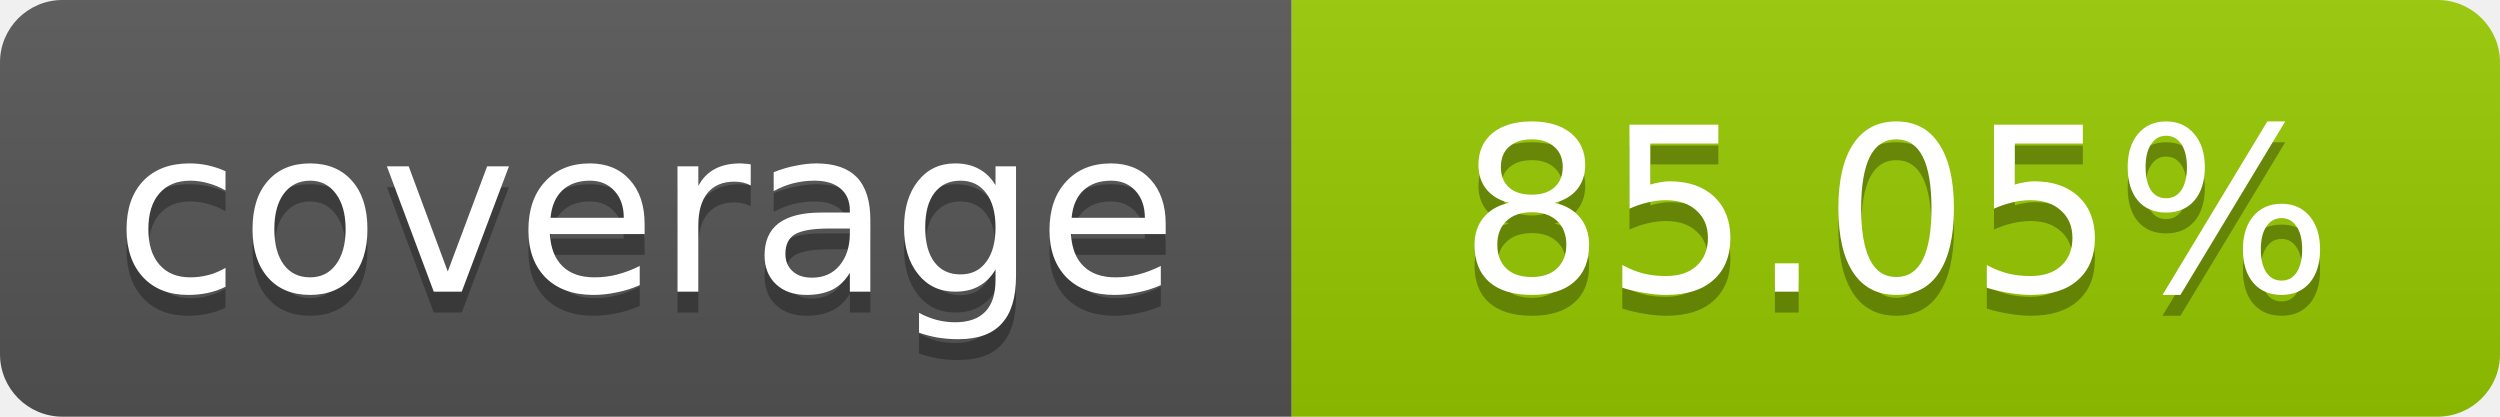
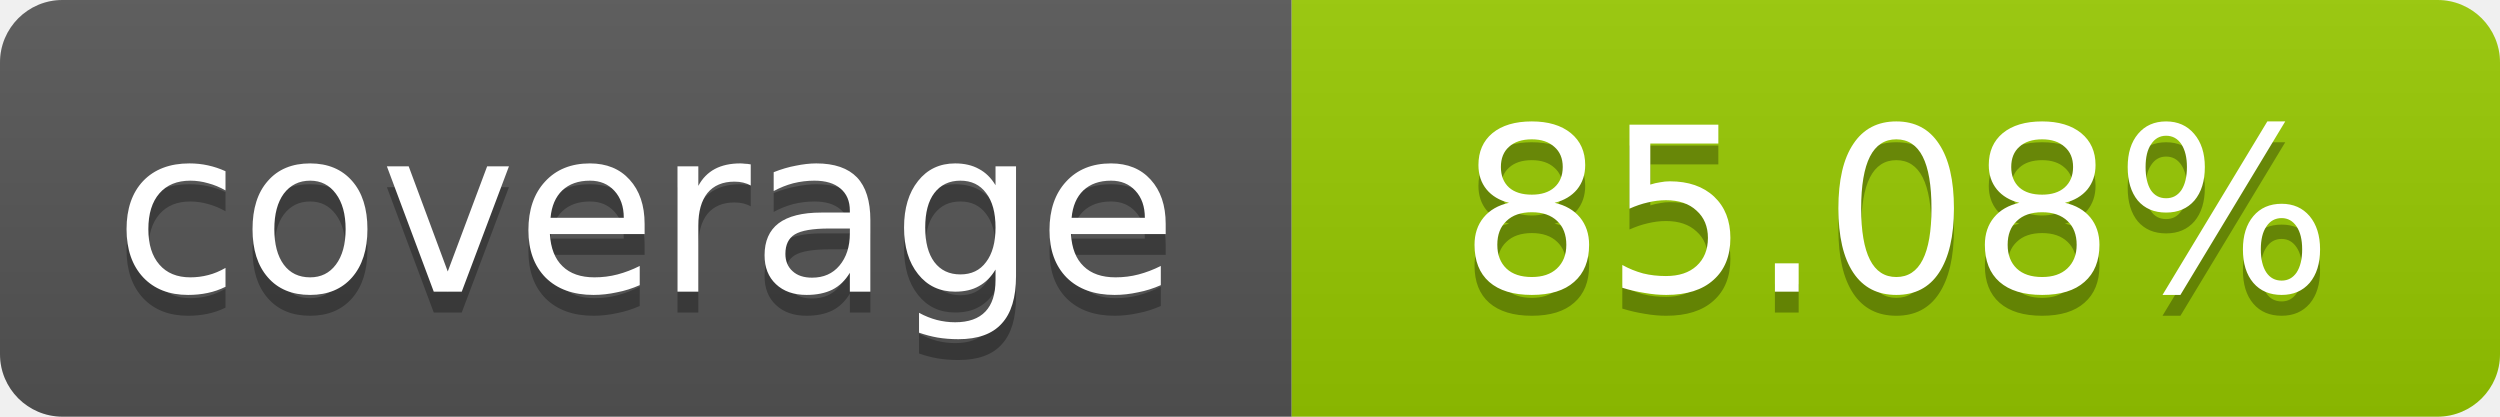
- <svg xmlns="http://www.w3.org/2000/svg" width="120" height="20" role="img" aria-label="coverage: 85.05%">
+ <svg xmlns="http://www.w3.org/2000/svg" width="120" height="20" role="img" aria-label="coverage: 85.08%">
  <linearGradient id="s" x2="0" y2="100%">
    <stop offset="0" stop-color="#bbb" stop-opacity=".1" />
    <stop offset="1" stop-opacity=".1" />
  </linearGradient>
  <clipPath id="r">
    <rect width="120" height="20" rx="3" fill="#fff" />
  </clipPath>
  <g clip-path="url(#r)">
    <rect width="62" height="20" fill="#555" />
    <rect x="62" width="58" height="20" fill="#97CA00" />
    <rect width="120" height="20" fill="url(#s)" />
  </g>
  <g fill="#fff" text-anchor="middle" font-family="Verdana,Geneva,DejaVu Sans,sans-serif" font-size="11">
    <text x="31" y="15" fill="#010101" fill-opacity=".3">coverage</text>
    <text x="31" y="14">coverage</text>
-     <text x="91" y="15" fill="#010101" fill-opacity=".3">85.05%</text>
-     <text x="91" y="14">85.05%</text>
+     <text x="91" y="15" fill="#010101" fill-opacity=".3">85.08%</text>
+     <text x="91" y="14">85.08%</text>
  </g>
</svg>
